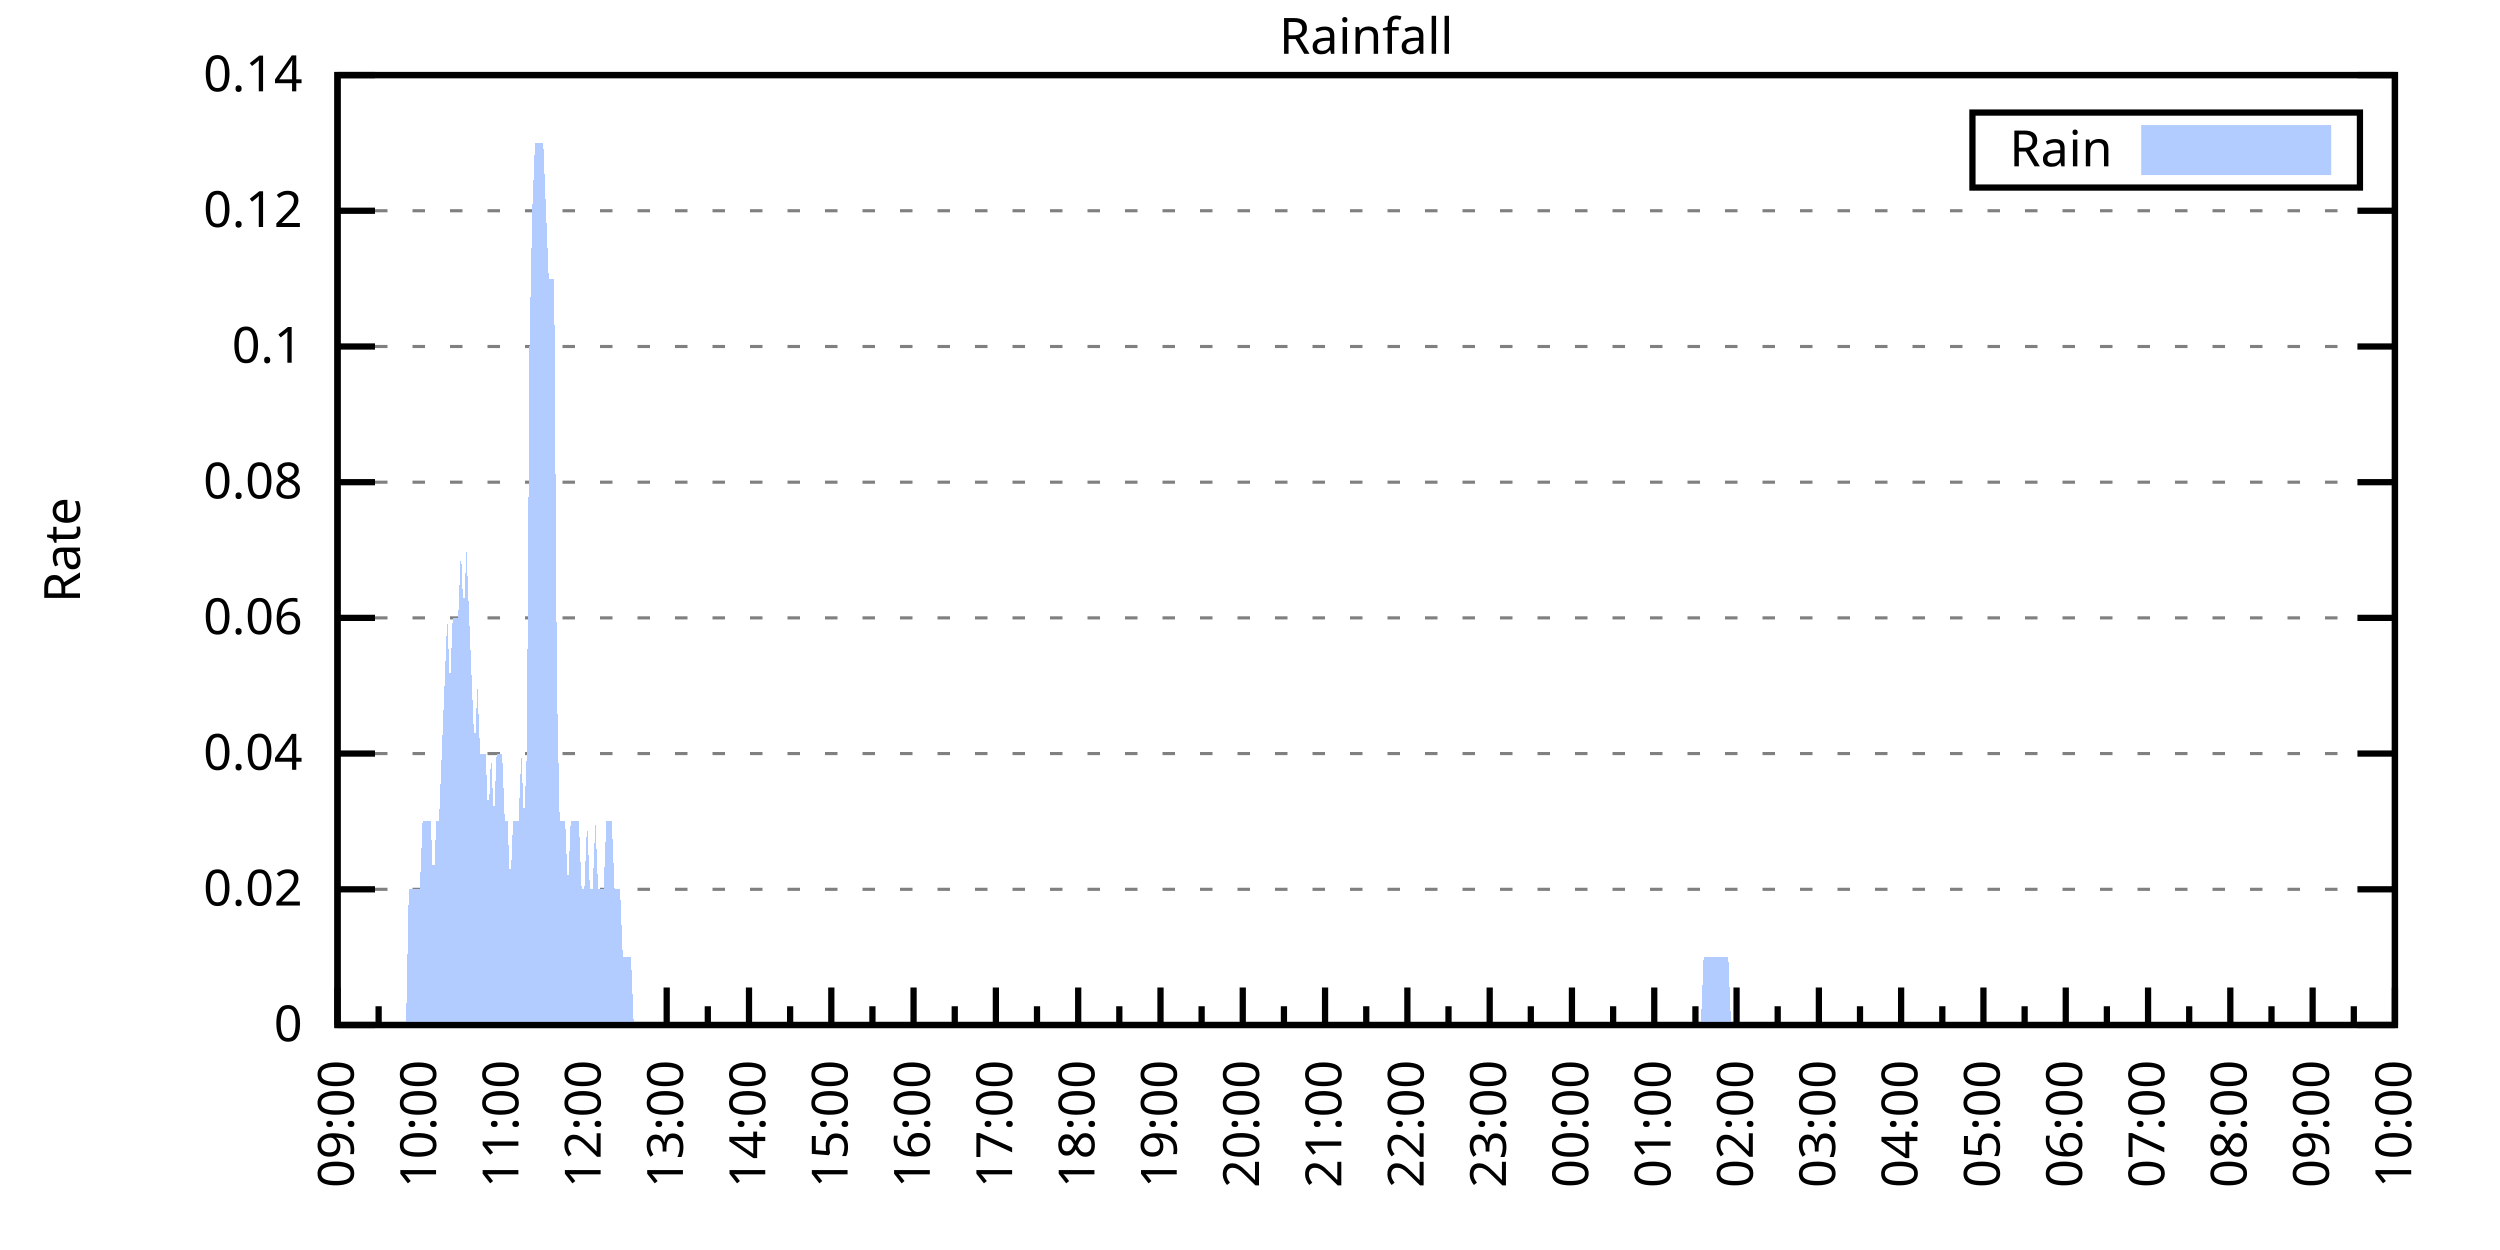
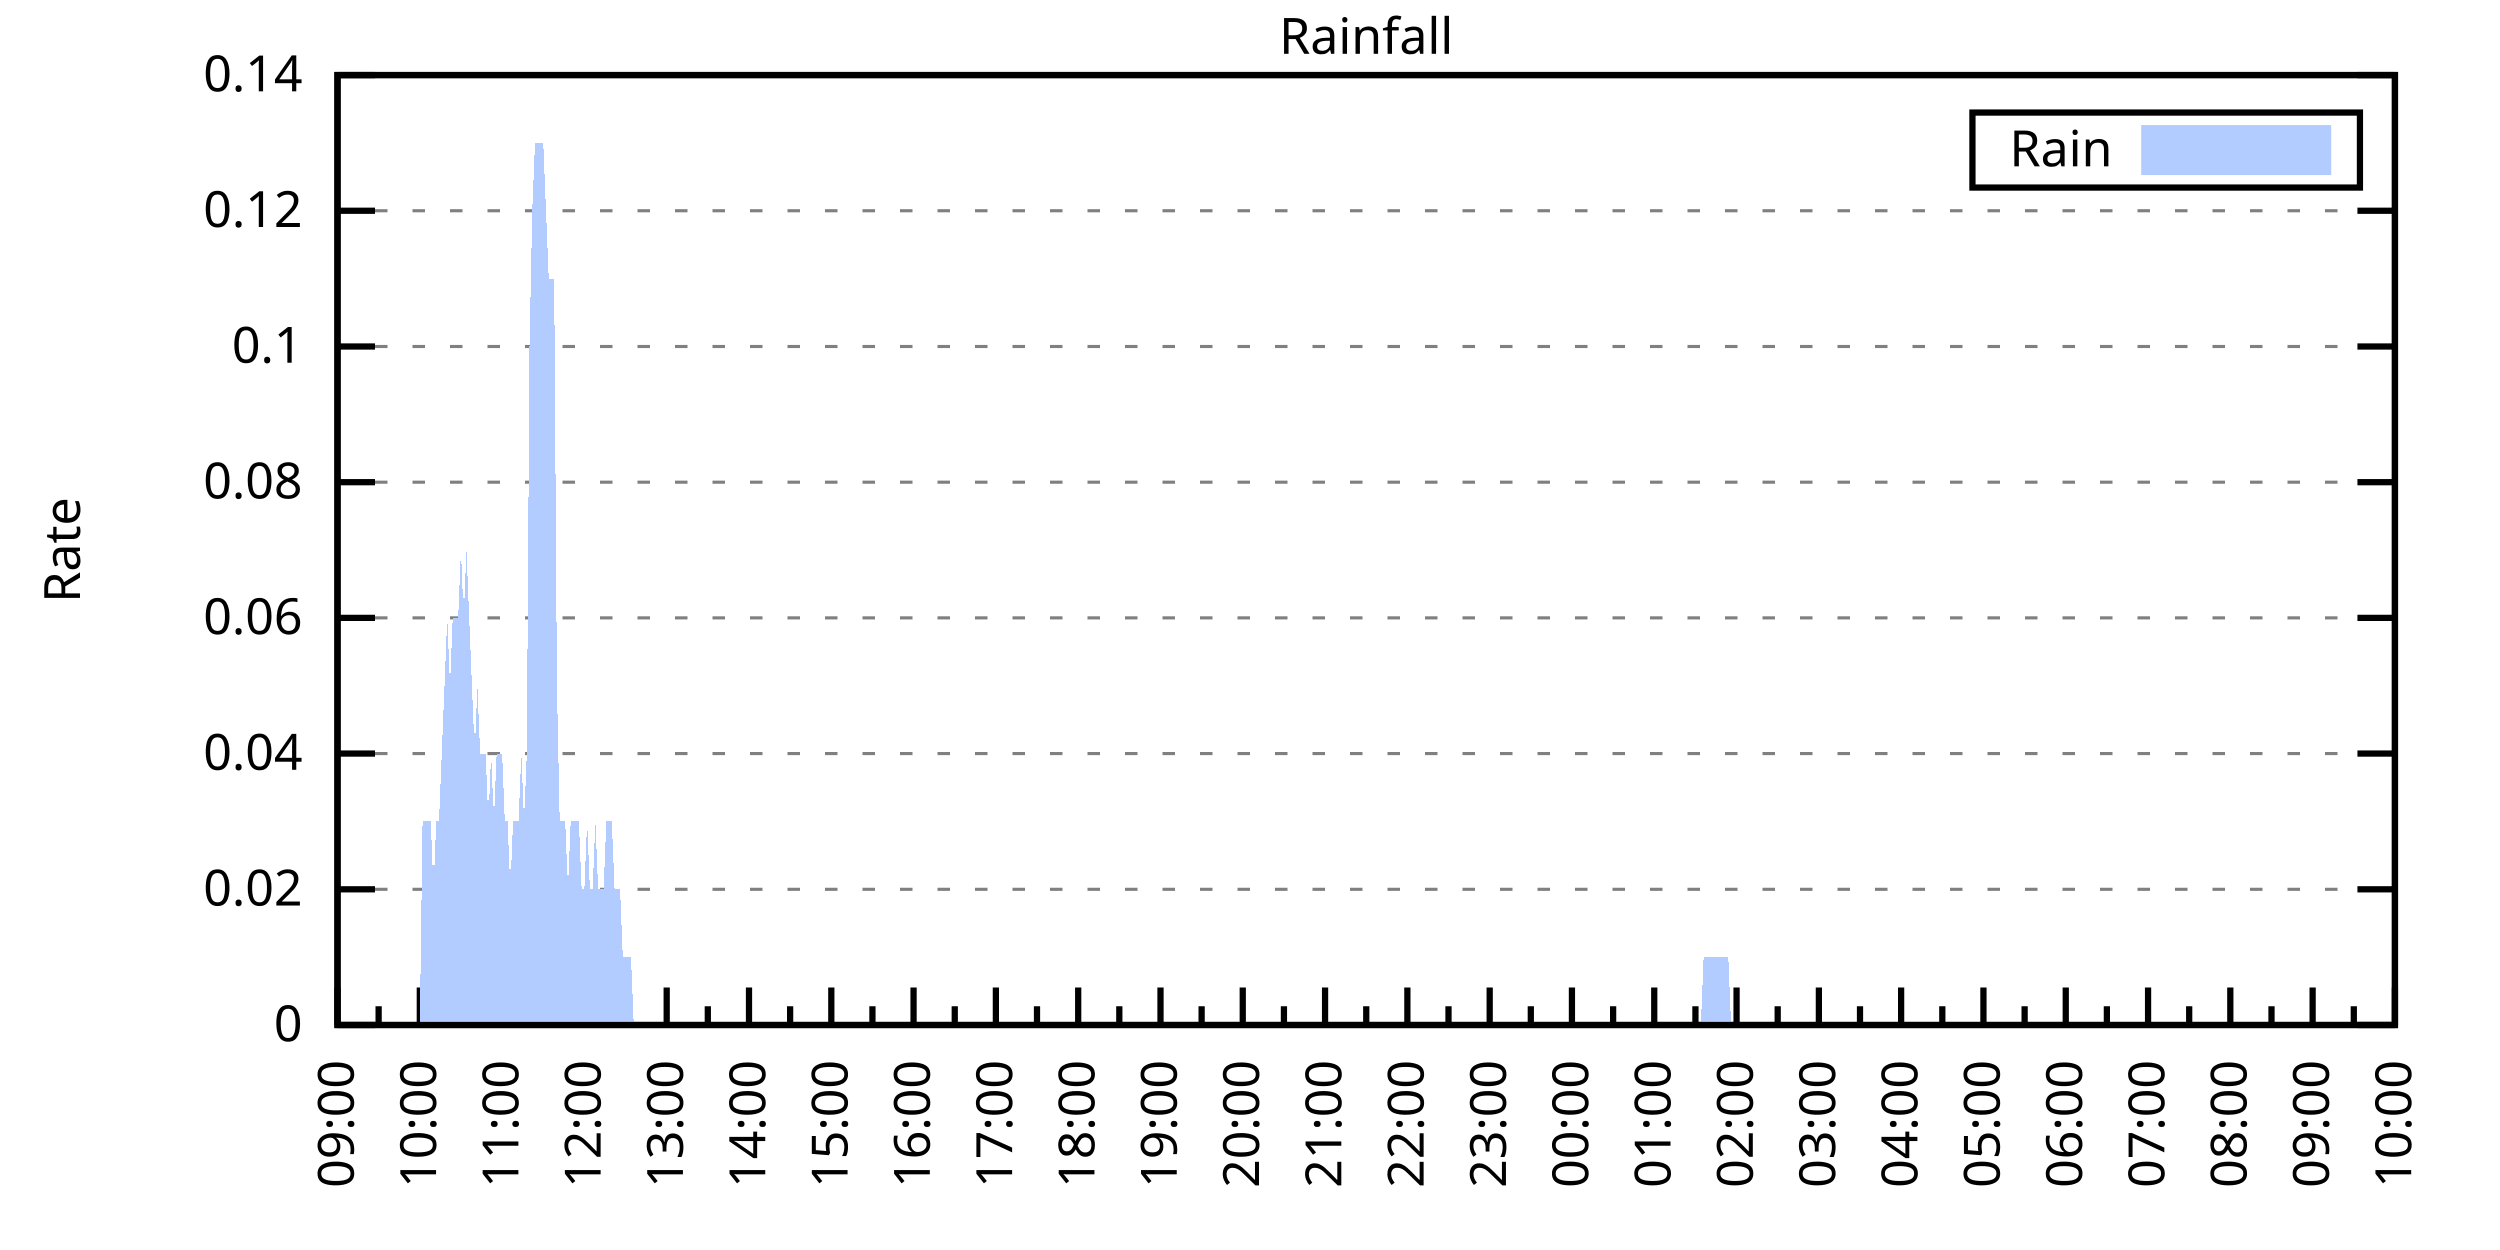
<svg xmlns="http://www.w3.org/2000/svg" xmlns:xlink="http://www.w3.org/1999/xlink" width="400" height="200" viewBox="0 0 400 200">
  <g id="gnuplot_canvas">
    <rect x="0" y="0" width="400" height="200" fill="none" />
    <defs>
      <circle id="gpDot" r="0.5" stroke-width="0.5" stroke="currentColor" />
      <path id="gpPt0" stroke-width="0.333" stroke="currentColor" d="M-1,0 h2 M0,-1 v2" />
      <path id="gpPt1" stroke-width="0.333" stroke="currentColor" d="M-1,-1 L1,1 M1,-1 L-1,1" />
      <path id="gpPt2" stroke-width="0.333" stroke="currentColor" d="M-1,0 L1,0 M0,-1 L0,1 M-1,-1 L1,1 M-1,1 L1,-1" />
      <rect id="gpPt3" stroke-width="0.333" stroke="currentColor" x="-1" y="-1" width="2" height="2" />
      <rect id="gpPt4" stroke-width="0.333" stroke="currentColor" fill="currentColor" x="-1" y="-1" width="2" height="2" />
      <circle id="gpPt5" stroke-width="0.333" stroke="currentColor" cx="0" cy="0" r="1" />
      <use xlink:href="#gpPt5" id="gpPt6" fill="currentColor" stroke="none" />
      <path id="gpPt7" stroke-width="0.333" stroke="currentColor" d="M0,-1.33 L-1.33,0.67 L1.33,0.67 z" />
      <use xlink:href="#gpPt7" id="gpPt8" fill="currentColor" stroke="none" />
      <use xlink:href="#gpPt7" id="gpPt9" stroke="currentColor" transform="rotate(180)" />
      <use xlink:href="#gpPt9" id="gpPt10" fill="currentColor" stroke="none" />
      <use xlink:href="#gpPt3" id="gpPt11" stroke="currentColor" transform="rotate(45)" />
      <use xlink:href="#gpPt11" id="gpPt12" fill="currentColor" stroke="none" />
      <path id="gpPt13" stroke-width="0.333" stroke="currentColor" d="M0,1.330 L1.265,0.411 L0.782,-1.067 L-0.782,-1.076 L-1.265,0.411 z" />
      <use xlink:href="#gpPt13" id="gpPt14" fill="currentColor" stroke="none" />
      <filter id="textbox" filterUnits="objectBoundingBox" x="0" y="0" height="1" width="1">
        <feFlood flood-color="white" flood-opacity="1" result="bgnd" />
        <feComposite in="SourceGraphic" in2="bgnd" operator="atop" />
      </filter>
      <filter id="greybox" filterUnits="objectBoundingBox" x="0" y="0" height="1" width="1">
        <feFlood flood-color="lightgrey" flood-opacity="1" result="grey" />
        <feComposite in="SourceGraphic" in2="grey" operator="atop" />
      </filter>
    </defs>
    <g fill="none" color="white" stroke="currentColor" stroke-width="1.00" stroke-linecap="butt" stroke-linejoin="miter">
</g>
    <g fill="none" color="black" stroke="currentColor" stroke-width="1.00" stroke-linecap="butt" stroke-linejoin="miter">
      <g stroke="none" shape-rendering="crispEdges">
        <polygon fill="rgb(255, 255, 255)" points="54.00,164.00 383.18,164.00 383.18,12.02 54.00,12.02 " />
      </g>
    </g>
    <g fill="none" color="black" stroke="currentColor" stroke-width="1.00" stroke-linecap="butt" stroke-linejoin="miter">
</g>
    <g fill="none" color="black" stroke="black" stroke-width="0.50" stroke-linecap="butt" stroke-linejoin="miter">
</g>
    <g fill="none" color="gray" stroke="currentColor" stroke-width="0.50" stroke-linecap="butt" stroke-linejoin="miter">
      <path stroke="gray" stroke-dasharray="2,4" class="gridline" d="M54.00,164.00 L383.19,164.00  " />
    </g>
    <g fill="none" color="gray" stroke="gray" stroke-width="1.00" stroke-linecap="butt" stroke-linejoin="miter">
</g>
    <g fill="none" color="black" stroke="currentColor" stroke-width="1.00" stroke-linecap="butt" stroke-linejoin="miter">
      <path stroke="black" d="M54.00,164.00 L60.00,164.00 M383.19,164.00 L377.19,164.00  " />
      <g transform="translate(48.40,166.60)" stroke="none" fill="black" font-family="Sans" font-size="8.00" text-anchor="end">
        <text>
          <tspan font-family="Sans"> 0</tspan>
        </text>
      </g>
    </g>
    <g fill="none" color="black" stroke="currentColor" stroke-width="1.00" stroke-linecap="butt" stroke-linejoin="miter">
</g>
    <g fill="none" color="black" stroke="black" stroke-width="0.50" stroke-linecap="butt" stroke-linejoin="miter">
</g>
    <g fill="none" color="gray" stroke="currentColor" stroke-width="0.50" stroke-linecap="butt" stroke-linejoin="miter">
      <path stroke="gray" stroke-dasharray="2,4" class="gridline" d="M54.00,142.29 L383.19,142.29  " />
    </g>
    <g fill="none" color="gray" stroke="gray" stroke-width="1.00" stroke-linecap="butt" stroke-linejoin="miter">
</g>
    <g fill="none" color="black" stroke="currentColor" stroke-width="1.00" stroke-linecap="butt" stroke-linejoin="miter">
      <path stroke="black" d="M54.00,142.29 L60.00,142.29 M383.19,142.29 L377.19,142.29  " />
      <g transform="translate(48.40,144.89)" stroke="none" fill="black" font-family="Sans" font-size="8.00" text-anchor="end">
        <text>
          <tspan font-family="Sans"> 0.02</tspan>
        </text>
      </g>
    </g>
    <g fill="none" color="black" stroke="currentColor" stroke-width="1.00" stroke-linecap="butt" stroke-linejoin="miter">
</g>
    <g fill="none" color="black" stroke="black" stroke-width="0.50" stroke-linecap="butt" stroke-linejoin="miter">
</g>
    <g fill="none" color="gray" stroke="currentColor" stroke-width="0.50" stroke-linecap="butt" stroke-linejoin="miter">
      <path stroke="gray" stroke-dasharray="2,4" class="gridline" d="M54.00,120.57 L383.19,120.57  " />
    </g>
    <g fill="none" color="gray" stroke="gray" stroke-width="1.00" stroke-linecap="butt" stroke-linejoin="miter">
</g>
    <g fill="none" color="black" stroke="currentColor" stroke-width="1.00" stroke-linecap="butt" stroke-linejoin="miter">
      <path stroke="black" d="M54.00,120.57 L60.00,120.57 M383.19,120.57 L377.19,120.57  " />
      <g transform="translate(48.40,123.17)" stroke="none" fill="black" font-family="Sans" font-size="8.00" text-anchor="end">
        <text>
          <tspan font-family="Sans"> 0.04</tspan>
        </text>
      </g>
    </g>
    <g fill="none" color="black" stroke="currentColor" stroke-width="1.00" stroke-linecap="butt" stroke-linejoin="miter">
</g>
    <g fill="none" color="black" stroke="black" stroke-width="0.50" stroke-linecap="butt" stroke-linejoin="miter">
</g>
    <g fill="none" color="gray" stroke="currentColor" stroke-width="0.50" stroke-linecap="butt" stroke-linejoin="miter">
      <path stroke="gray" stroke-dasharray="2,4" class="gridline" d="M54.00,98.86 L383.19,98.86  " />
    </g>
    <g fill="none" color="gray" stroke="gray" stroke-width="1.00" stroke-linecap="butt" stroke-linejoin="miter">
</g>
    <g fill="none" color="black" stroke="currentColor" stroke-width="1.00" stroke-linecap="butt" stroke-linejoin="miter">
      <path stroke="black" d="M54.00,98.86 L60.00,98.86 M383.19,98.86 L377.19,98.86  " />
      <g transform="translate(48.40,101.46)" stroke="none" fill="black" font-family="Sans" font-size="8.00" text-anchor="end">
        <text>
          <tspan font-family="Sans"> 0.06</tspan>
        </text>
      </g>
    </g>
    <g fill="none" color="black" stroke="currentColor" stroke-width="1.00" stroke-linecap="butt" stroke-linejoin="miter">
</g>
    <g fill="none" color="black" stroke="black" stroke-width="0.50" stroke-linecap="butt" stroke-linejoin="miter">
</g>
    <g fill="none" color="gray" stroke="currentColor" stroke-width="0.50" stroke-linecap="butt" stroke-linejoin="miter">
      <path stroke="gray" stroke-dasharray="2,4" class="gridline" d="M54.00,77.15 L383.19,77.15  " />
    </g>
    <g fill="none" color="gray" stroke="gray" stroke-width="1.00" stroke-linecap="butt" stroke-linejoin="miter">
</g>
    <g fill="none" color="black" stroke="currentColor" stroke-width="1.00" stroke-linecap="butt" stroke-linejoin="miter">
      <path stroke="black" d="M54.00,77.15 L60.00,77.15 M383.19,77.15 L377.19,77.15  " />
      <g transform="translate(48.40,79.75)" stroke="none" fill="black" font-family="Sans" font-size="8.00" text-anchor="end">
        <text>
          <tspan font-family="Sans"> 0.08</tspan>
        </text>
      </g>
    </g>
    <g fill="none" color="black" stroke="currentColor" stroke-width="1.00" stroke-linecap="butt" stroke-linejoin="miter">
</g>
    <g fill="none" color="black" stroke="black" stroke-width="0.50" stroke-linecap="butt" stroke-linejoin="miter">
</g>
    <g fill="none" color="gray" stroke="currentColor" stroke-width="0.50" stroke-linecap="butt" stroke-linejoin="miter">
      <path stroke="gray" stroke-dasharray="2,4" class="gridline" d="M54.00,55.44 L383.19,55.44  " />
    </g>
    <g fill="none" color="gray" stroke="gray" stroke-width="1.00" stroke-linecap="butt" stroke-linejoin="miter">
</g>
    <g fill="none" color="black" stroke="currentColor" stroke-width="1.00" stroke-linecap="butt" stroke-linejoin="miter">
      <path stroke="black" d="M54.00,55.44 L60.00,55.44 M383.19,55.44 L377.19,55.44  " />
      <g transform="translate(48.40,58.04)" stroke="none" fill="black" font-family="Sans" font-size="8.00" text-anchor="end">
        <text>
          <tspan font-family="Sans"> 0.1</tspan>
        </text>
      </g>
    </g>
    <g fill="none" color="black" stroke="currentColor" stroke-width="1.00" stroke-linecap="butt" stroke-linejoin="miter">
</g>
    <g fill="none" color="black" stroke="black" stroke-width="0.50" stroke-linecap="butt" stroke-linejoin="miter">
</g>
    <g fill="none" color="gray" stroke="currentColor" stroke-width="0.50" stroke-linecap="butt" stroke-linejoin="miter">
      <path stroke="gray" stroke-dasharray="2,4" class="gridline" d="M54.00,33.72 L383.19,33.72  " />
    </g>
    <g fill="none" color="gray" stroke="gray" stroke-width="1.00" stroke-linecap="butt" stroke-linejoin="miter">
</g>
    <g fill="none" color="black" stroke="currentColor" stroke-width="1.00" stroke-linecap="butt" stroke-linejoin="miter">
      <path stroke="black" d="M54.00,33.72 L60.00,33.72 M383.19,33.72 L377.19,33.72  " />
      <g transform="translate(48.40,36.32)" stroke="none" fill="black" font-family="Sans" font-size="8.00" text-anchor="end">
        <text>
          <tspan font-family="Sans"> 0.12</tspan>
        </text>
      </g>
    </g>
    <g fill="none" color="black" stroke="currentColor" stroke-width="1.00" stroke-linecap="butt" stroke-linejoin="miter">
</g>
    <g fill="none" color="black" stroke="black" stroke-width="0.50" stroke-linecap="butt" stroke-linejoin="miter">
</g>
    <g fill="none" color="gray" stroke="currentColor" stroke-width="0.50" stroke-linecap="butt" stroke-linejoin="miter">
      <path stroke="gray" stroke-dasharray="2,4" class="gridline" d="M54.00,12.01 L383.19,12.01  " />
    </g>
    <g fill="none" color="gray" stroke="gray" stroke-width="1.00" stroke-linecap="butt" stroke-linejoin="miter">
</g>
    <g fill="none" color="black" stroke="currentColor" stroke-width="1.00" stroke-linecap="butt" stroke-linejoin="miter">
      <path stroke="black" d="M54.00,12.01 L60.00,12.01 M383.19,12.01 L377.19,12.01  " />
      <g transform="translate(48.40,14.61)" stroke="none" fill="black" font-family="Sans" font-size="8.00" text-anchor="end">
        <text>
          <tspan font-family="Sans"> 0.14</tspan>
        </text>
      </g>
    </g>
    <g fill="none" color="black" stroke="currentColor" stroke-width="1.00" stroke-linecap="butt" stroke-linejoin="miter">
      <path stroke="black" d="M54.00,164.00 L54.00,158.00  " />
      <g transform="translate(56.60,169.60) rotate(270)" stroke="none" fill="black" font-family="Sans" font-size="8.00" text-anchor="end">
        <text>
          <tspan font-family="Sans">09:00</tspan>
        </text>
      </g>
    </g>
    <g fill="none" color="black" stroke="currentColor" stroke-width="1.00" stroke-linecap="butt" stroke-linejoin="miter">
      <path stroke="black" d="M60.58,164.00 L60.58,161.00 M67.17,164.00 L67.17,158.00  " />
      <g transform="translate(69.77,169.60) rotate(270)" stroke="none" fill="black" font-family="Sans" font-size="8.00" text-anchor="end">
        <text>
          <tspan font-family="Sans">10:00</tspan>
        </text>
      </g>
    </g>
    <g fill="none" color="black" stroke="currentColor" stroke-width="1.00" stroke-linecap="butt" stroke-linejoin="miter">
      <path stroke="black" d="M73.75,164.00 L73.75,161.00 M80.34,164.00 L80.34,158.00  " />
      <g transform="translate(82.94,169.60) rotate(270)" stroke="none" fill="black" font-family="Sans" font-size="8.00" text-anchor="end">
        <text>
          <tspan font-family="Sans">11:00</tspan>
        </text>
      </g>
    </g>
    <g fill="none" color="black" stroke="currentColor" stroke-width="1.00" stroke-linecap="butt" stroke-linejoin="miter">
      <path stroke="black" d="M86.92,164.00 L86.92,161.00 M93.50,164.00 L93.50,158.00  " />
      <g transform="translate(96.10,169.60) rotate(270)" stroke="none" fill="black" font-family="Sans" font-size="8.00" text-anchor="end">
        <text>
          <tspan font-family="Sans">12:00</tspan>
        </text>
      </g>
    </g>
    <g fill="none" color="black" stroke="currentColor" stroke-width="1.00" stroke-linecap="butt" stroke-linejoin="miter">
      <path stroke="black" d="M100.09,164.00 L100.09,161.00 M106.67,164.00 L106.67,158.00  " />
      <g transform="translate(109.27,169.60) rotate(270)" stroke="none" fill="black" font-family="Sans" font-size="8.00" text-anchor="end">
        <text>
          <tspan font-family="Sans">13:00</tspan>
        </text>
      </g>
    </g>
    <g fill="none" color="black" stroke="currentColor" stroke-width="1.00" stroke-linecap="butt" stroke-linejoin="miter">
      <path stroke="black" d="M113.25,164.00 L113.25,161.00 M119.84,164.00 L119.84,158.00  " />
      <g transform="translate(122.44,169.60) rotate(270)" stroke="none" fill="black" font-family="Sans" font-size="8.00" text-anchor="end">
        <text>
          <tspan font-family="Sans">14:00</tspan>
        </text>
      </g>
    </g>
    <g fill="none" color="black" stroke="currentColor" stroke-width="1.00" stroke-linecap="butt" stroke-linejoin="miter">
      <path stroke="black" d="M126.42,164.00 L126.42,161.00 M133.01,164.00 L133.01,158.00  " />
      <g transform="translate(135.61,169.60) rotate(270)" stroke="none" fill="black" font-family="Sans" font-size="8.00" text-anchor="end">
        <text>
          <tspan font-family="Sans">15:00</tspan>
        </text>
      </g>
    </g>
    <g fill="none" color="black" stroke="currentColor" stroke-width="1.00" stroke-linecap="butt" stroke-linejoin="miter">
      <path stroke="black" d="M139.59,164.00 L139.59,161.00 M146.17,164.00 L146.17,158.00  " />
      <g transform="translate(148.77,169.60) rotate(270)" stroke="none" fill="black" font-family="Sans" font-size="8.00" text-anchor="end">
        <text>
          <tspan font-family="Sans">16:00</tspan>
        </text>
      </g>
    </g>
    <g fill="none" color="black" stroke="currentColor" stroke-width="1.00" stroke-linecap="butt" stroke-linejoin="miter">
      <path stroke="black" d="M152.76,164.00 L152.76,161.00 M159.34,164.00 L159.34,158.00  " />
      <g transform="translate(161.94,169.60) rotate(270)" stroke="none" fill="black" font-family="Sans" font-size="8.00" text-anchor="end">
        <text>
          <tspan font-family="Sans">17:00</tspan>
        </text>
      </g>
    </g>
    <g fill="none" color="black" stroke="currentColor" stroke-width="1.00" stroke-linecap="butt" stroke-linejoin="miter">
      <path stroke="black" d="M165.92,164.00 L165.92,161.00 M172.51,164.00 L172.51,158.00  " />
      <g transform="translate(175.11,169.60) rotate(270)" stroke="none" fill="black" font-family="Sans" font-size="8.00" text-anchor="end">
        <text>
          <tspan font-family="Sans">18:00</tspan>
        </text>
      </g>
    </g>
    <g fill="none" color="black" stroke="currentColor" stroke-width="1.00" stroke-linecap="butt" stroke-linejoin="miter">
      <path stroke="black" d="M179.09,164.00 L179.09,161.00 M185.68,164.00 L185.68,158.00  " />
      <g transform="translate(188.28,169.60) rotate(270)" stroke="none" fill="black" font-family="Sans" font-size="8.00" text-anchor="end">
        <text>
          <tspan font-family="Sans">19:00</tspan>
        </text>
      </g>
    </g>
    <g fill="none" color="black" stroke="currentColor" stroke-width="1.00" stroke-linecap="butt" stroke-linejoin="miter">
      <path stroke="black" d="M192.26,164.00 L192.26,161.00 M198.84,164.00 L198.84,158.00  " />
      <g transform="translate(201.44,169.60) rotate(270)" stroke="none" fill="black" font-family="Sans" font-size="8.00" text-anchor="end">
        <text>
          <tspan font-family="Sans">20:00</tspan>
        </text>
      </g>
    </g>
    <g fill="none" color="black" stroke="currentColor" stroke-width="1.00" stroke-linecap="butt" stroke-linejoin="miter">
      <path stroke="black" d="M205.43,164.00 L205.43,161.00 M212.01,164.00 L212.01,158.00  " />
      <g transform="translate(214.61,169.60) rotate(270)" stroke="none" fill="black" font-family="Sans" font-size="8.00" text-anchor="end">
        <text>
          <tspan font-family="Sans">21:00</tspan>
        </text>
      </g>
    </g>
    <g fill="none" color="black" stroke="currentColor" stroke-width="1.00" stroke-linecap="butt" stroke-linejoin="miter">
      <path stroke="black" d="M218.60,164.00 L218.60,161.00 M225.18,164.00 L225.18,158.00  " />
      <g transform="translate(227.78,169.60) rotate(270)" stroke="none" fill="black" font-family="Sans" font-size="8.00" text-anchor="end">
        <text>
          <tspan font-family="Sans">22:00</tspan>
        </text>
      </g>
    </g>
    <g fill="none" color="black" stroke="currentColor" stroke-width="1.00" stroke-linecap="butt" stroke-linejoin="miter">
      <path stroke="black" d="M231.76,164.00 L231.76,161.00 M238.35,164.00 L238.35,158.00  " />
      <g transform="translate(240.95,169.60) rotate(270)" stroke="none" fill="black" font-family="Sans" font-size="8.00" text-anchor="end">
        <text>
          <tspan font-family="Sans">23:00</tspan>
        </text>
      </g>
    </g>
    <g fill="none" color="black" stroke="currentColor" stroke-width="1.00" stroke-linecap="butt" stroke-linejoin="miter">
      <path stroke="black" d="M244.93,164.00 L244.93,161.00 M251.51,164.00 L251.51,158.00  " />
      <g transform="translate(254.11,169.60) rotate(270)" stroke="none" fill="black" font-family="Sans" font-size="8.00" text-anchor="end">
        <text>
          <tspan font-family="Sans">00:00</tspan>
        </text>
      </g>
    </g>
    <g fill="none" color="black" stroke="currentColor" stroke-width="1.00" stroke-linecap="butt" stroke-linejoin="miter">
      <path stroke="black" d="M258.10,164.00 L258.10,161.00 M264.68,164.00 L264.68,158.00  " />
      <g transform="translate(267.28,169.60) rotate(270)" stroke="none" fill="black" font-family="Sans" font-size="8.00" text-anchor="end">
        <text>
          <tspan font-family="Sans">01:00</tspan>
        </text>
      </g>
    </g>
    <g fill="none" color="black" stroke="currentColor" stroke-width="1.00" stroke-linecap="butt" stroke-linejoin="miter">
      <path stroke="black" d="M271.27,164.00 L271.27,161.00 M277.85,164.00 L277.85,158.00  " />
      <g transform="translate(280.45,169.60) rotate(270)" stroke="none" fill="black" font-family="Sans" font-size="8.00" text-anchor="end">
        <text>
          <tspan font-family="Sans">02:00</tspan>
        </text>
      </g>
    </g>
    <g fill="none" color="black" stroke="currentColor" stroke-width="1.00" stroke-linecap="butt" stroke-linejoin="miter">
      <path stroke="black" d="M284.43,164.00 L284.43,161.00 M291.02,164.00 L291.02,158.00  " />
      <g transform="translate(293.62,169.60) rotate(270)" stroke="none" fill="black" font-family="Sans" font-size="8.00" text-anchor="end">
        <text>
          <tspan font-family="Sans">03:00</tspan>
        </text>
      </g>
    </g>
    <g fill="none" color="black" stroke="currentColor" stroke-width="1.00" stroke-linecap="butt" stroke-linejoin="miter">
      <path stroke="black" d="M297.60,164.00 L297.60,161.00 M304.18,164.00 L304.18,158.00  " />
      <g transform="translate(306.78,169.60) rotate(270)" stroke="none" fill="black" font-family="Sans" font-size="8.00" text-anchor="end">
        <text>
          <tspan font-family="Sans">04:00</tspan>
        </text>
      </g>
    </g>
    <g fill="none" color="black" stroke="currentColor" stroke-width="1.00" stroke-linecap="butt" stroke-linejoin="miter">
      <path stroke="black" d="M310.77,164.00 L310.77,161.00 M317.35,164.00 L317.35,158.00  " />
      <g transform="translate(319.95,169.60) rotate(270)" stroke="none" fill="black" font-family="Sans" font-size="8.00" text-anchor="end">
        <text>
          <tspan font-family="Sans">05:00</tspan>
        </text>
      </g>
    </g>
    <g fill="none" color="black" stroke="currentColor" stroke-width="1.00" stroke-linecap="butt" stroke-linejoin="miter">
      <path stroke="black" d="M323.94,164.00 L323.94,161.00 M330.52,164.00 L330.52,158.00  " />
      <g transform="translate(333.12,169.60) rotate(270)" stroke="none" fill="black" font-family="Sans" font-size="8.00" text-anchor="end">
        <text>
          <tspan font-family="Sans">06:00</tspan>
        </text>
      </g>
    </g>
    <g fill="none" color="black" stroke="currentColor" stroke-width="1.00" stroke-linecap="butt" stroke-linejoin="miter">
      <path stroke="black" d="M337.10,164.00 L337.10,161.00 M343.69,164.00 L343.69,158.00  " />
      <g transform="translate(346.29,169.60) rotate(270)" stroke="none" fill="black" font-family="Sans" font-size="8.00" text-anchor="end">
        <text>
          <tspan font-family="Sans">07:00</tspan>
        </text>
      </g>
    </g>
    <g fill="none" color="black" stroke="currentColor" stroke-width="1.00" stroke-linecap="butt" stroke-linejoin="miter">
      <path stroke="black" d="M350.27,164.00 L350.27,161.00 M356.85,164.00 L356.85,158.00  " />
      <g transform="translate(359.45,169.60) rotate(270)" stroke="none" fill="black" font-family="Sans" font-size="8.00" text-anchor="end">
        <text>
          <tspan font-family="Sans">08:00</tspan>
        </text>
      </g>
    </g>
    <g fill="none" color="black" stroke="currentColor" stroke-width="1.00" stroke-linecap="butt" stroke-linejoin="miter">
      <path stroke="black" d="M363.44,164.00 L363.44,161.00 M370.02,164.00 L370.02,158.00  " />
      <g transform="translate(372.62,169.60) rotate(270)" stroke="none" fill="black" font-family="Sans" font-size="8.00" text-anchor="end">
        <text>
          <tspan font-family="Sans">09:00</tspan>
        </text>
      </g>
    </g>
    <g fill="none" color="black" stroke="currentColor" stroke-width="1.00" stroke-linecap="butt" stroke-linejoin="miter">
      <path stroke="black" d="M376.61,164.00 L376.61,161.00 M383.19,164.00 L383.19,158.00  " />
      <g transform="translate(385.79,169.60) rotate(270)" stroke="none" fill="black" font-family="Sans" font-size="8.00" text-anchor="end">
        <text>
          <tspan font-family="Sans">10:00</tspan>
        </text>
      </g>
    </g>
    <g fill="none" color="black" stroke="currentColor" stroke-width="1.00" stroke-linecap="butt" stroke-linejoin="miter">
</g>
    <g fill="none" color="black" stroke="currentColor" stroke-width="1.00" stroke-linecap="butt" stroke-linejoin="miter">
      <path stroke="black" d="M54.00,12.01 L54.00,164.00 L383.19,164.00 L383.19,12.01 L54.00,12.01 Z  " />
    </g>
    <g fill="none" color="black" stroke="currentColor" stroke-width="1.00" stroke-linecap="butt" stroke-linejoin="miter">
      <g transform="translate(12.80,88.01) rotate(270)" stroke="none" fill="black" font-family="Sans" font-size="8.00" text-anchor="middle">
        <text>
          <tspan font-family="Sans">Rate</tspan>
        </text>
      </g>
    </g>
    <g fill="none" color="black" stroke="currentColor" stroke-width="1.00" stroke-linecap="butt" stroke-linejoin="miter">
</g>
    <g fill="none" color="black" stroke="currentColor" stroke-width="1.00" stroke-linecap="butt" stroke-linejoin="miter">
      <path stroke="black" d="M315.59,30.01 L315.59,18.01 L377.59,18.01 L377.59,30.01 L315.59,30.01 Z  " />
    </g>
    <g id="Rainfall_plot_1">
      <g fill="none" color="white" stroke="black" stroke-width="2.00" stroke-linecap="butt" stroke-linejoin="miter">
</g>
      <g fill="none" color="black" stroke="currentColor" stroke-width="2.00" stroke-linecap="butt" stroke-linejoin="miter">
        <g transform="translate(337.99,26.61)" stroke="none" fill="black" font-family="Sans" font-size="8.00" text-anchor="end">
          <text>
            <tspan font-family="Sans">Rain</tspan>
          </text>
        </g>
      </g>
      <g fill="none" color="black" stroke="currentColor" stroke-width="2.00" stroke-linecap="butt" stroke-linejoin="miter">
        <g stroke="none" shape-rendering="crispEdges">
          <polygon fill="rgb(178, 204, 255)" points="343.59,27.01 371.99,27.01 371.99,21.01 343.59,21.01 " />
        </g>
        <path stroke="rgb(178, 204, 255)" d="M343.59,27.01 L371.99,27.01 L371.99,21.01 L343.59,21.01 L343.59,27.01 Z  " />
      </g>
      <g fill="none" color="black" stroke="currentColor" stroke-width="2.00" stroke-linecap="butt" stroke-linejoin="miter">
        <g stroke="none" shape-rendering="crispEdges">
-           <polygon fill="rgb(178, 204, 255)" points="61.02,164.00 61.46,164.00 61.90,164.00 62.34,164.00 62.78,164.00 63.22,164.00 63.66,164.00 64.10,164.00 64.53,164.00 64.97,164.00 65.41,142.29 65.85,142.29 66.29,142.29 66.73,142.29 67.17,142.29 67.61,131.43 68.05,131.43 68.48,131.43 68.92,131.43 69.36,142.29 69.80,131.43 70.24,131.43 70.68,120.57 71.12,109.72 71.56,98.86 72.00,109.72 72.43,98.86 72.87,98.86 73.31,98.86 73.75,88.00 74.19,98.86 74.63,88.00 75.07,98.86 75.51,109.72 75.95,120.57 76.38,109.72 76.82,120.57 77.26,120.57 77.70,120.57 78.14,131.43 78.58,120.57 79.02,131.43 79.46,120.57 79.90,120.57 80.34,120.57 80.77,131.43 81.21,131.43 81.65,142.29 82.09,131.43 82.53,131.43 82.97,131.43 83.41,120.57 83.85,131.43 84.29,120.57 84.72,55.44 85.16,33.72 85.60,22.87 86.04,22.87 86.48,22.87 86.92,22.87 87.36,33.72 87.80,44.58 88.24,44.58 88.67,44.58 89.11,109.72 89.55,131.43 89.99,131.43 90.43,131.43 90.87,142.29 91.31,131.43 91.75,131.43 92.19,131.43 92.62,131.43 93.06,142.29 93.50,142.29 93.94,131.43 94.38,142.29 94.82,142.29 95.26,131.43 95.70,142.29 96.14,142.29 96.58,142.29 97.01,131.43 97.45,131.43 97.89,131.43 98.33,142.29 98.77,142.29 99.21,142.29 99.65,153.14 100.09,153.14 100.53,153.14 100.96,153.14 101.40,164.00 101.84,164.00 102.28,164.00 102.72,164.00 103.16,164.00 103.60,164.00 104.04,164.00 104.48,164.00 104.91,164.00 105.35,164.00 105.79,164.00 106.23,164.00 106.67,164.00 107.11,164.00 107.55,164.00 107.99,164.00 108.43,164.00 108.87,164.00 109.30,164.00 109.74,164.00 110.18,164.00 110.62,164.00 111.06,164.00 111.50,164.00 111.94,164.00 112.38,164.00 112.82,164.00 113.25,164.00 113.69,164.00 114.13,164.00 114.57,164.00 115.01,164.00 115.45,164.00 115.89,164.00 116.33,164.00 116.77,164.00 117.20,164.00 117.64,164.00 118.08,164.00 118.52,164.00 118.96,164.00 119.40,164.00 119.84,164.00 120.28,164.00 120.72,164.00 121.15,164.00 121.59,164.00 122.03,164.00 122.47,164.00 122.91,164.00 123.35,164.00 123.79,164.00 124.23,164.00 124.67,164.00 125.11,164.00 125.54,164.00 125.98,164.00 126.42,164.00 126.86,164.00 127.30,164.00 127.74,164.00 128.18,164.00 128.62,164.00 129.06,164.00 129.49,164.00 129.93,164.00 130.37,164.00 130.81,164.00 131.25,164.00 131.69,164.00 132.13,164.00 132.57,164.00 133.01,164.00 133.44,164.00 133.88,164.00 134.32,164.00 134.76,164.00 135.20,164.00 135.64,164.00 136.08,164.00 136.52,164.00 136.96,164.00 137.39,164.00 137.83,164.00 138.27,164.00 138.71,164.00 139.15,164.00 139.59,164.00 140.03,164.00 140.47,164.00 140.91,164.00 141.35,164.00 141.78,164.00 142.22,164.00 142.66,164.00 143.10,164.00 143.54,164.00 143.98,164.00 144.42,164.00 144.86,164.00 145.30,164.00 145.73,164.00 146.17,164.00 146.61,164.00 147.05,164.00 147.49,164.00 147.93,164.00 148.37,164.00 148.81,164.00 149.25,164.00 149.68,164.00 150.12,164.00 150.56,164.00 151.00,164.00 151.44,164.00 151.88,164.00 152.32,164.00 152.76,164.00 153.20,164.00 153.63,164.00 154.07,164.00 154.51,164.00 154.95,164.00 155.39,164.00 155.83,164.00 156.27,164.00 156.71,164.00 157.15,164.00 157.59,164.00 158.02,164.00 158.46,164.00 158.90,164.00 159.34,164.00 159.78,164.00 160.22,164.00 160.66,164.00 161.10,164.00 161.54,164.00 161.97,164.00 162.41,164.00 162.85,164.00 163.29,164.00 163.73,164.00 164.17,164.00 164.61,164.00 165.05,164.00 165.49,164.00 165.92,164.00 166.36,164.00 166.80,164.00 167.24,164.00 167.68,164.00 168.12,164.00 168.56,164.00 169.00,164.00 169.44,164.00 169.87,164.00 170.31,164.00 170.75,164.00 171.19,164.00 171.63,164.00 172.07,164.00 172.51,164.00 172.95,164.00 173.39,164.00 173.83,164.00 174.26,164.00 174.70,164.00 175.14,164.00 175.58,164.00 176.02,164.00 176.46,164.00 176.90,164.00 177.34,164.00 177.78,164.00 178.21,164.00 178.65,164.00 179.09,164.00 179.53,164.00 179.97,164.00 180.41,164.00 180.85,164.00 181.29,164.00 181.73,164.00 182.16,164.00 182.60,164.00 183.04,164.00 183.48,164.00 183.92,164.00 184.36,164.00 184.80,164.00 185.24,164.00 185.68,164.00 186.11,164.00 186.55,164.00 186.99,164.00 187.43,164.00 187.87,164.00 188.31,164.00 188.75,164.00 189.19,164.00 189.63,164.00 190.07,164.00 190.50,164.00 190.94,164.00 191.38,164.00 191.82,164.00 192.26,164.00 192.70,164.00 193.14,164.00 193.58,164.00 194.02,164.00 194.45,164.00 194.89,164.00 195.33,164.00 195.77,164.00 196.21,164.00 196.65,164.00 197.09,164.00 197.53,164.00 197.97,164.00 198.40,164.00 198.84,164.00 199.28,164.00 199.72,164.00 200.16,164.00 200.60,164.00 201.04,164.00 201.48,164.00 201.92,164.00 202.35,164.00 202.79,164.00 203.23,164.00 203.67,164.00 204.11,164.00 204.55,164.00 204.99,164.00 205.43,164.00 205.87,164.00 206.31,164.00 206.74,164.00 207.18,164.00 207.62,164.00 208.06,164.00 208.50,164.00 208.94,164.00 209.38,164.00 209.82,164.00 210.26,164.00 210.69,164.00 211.13,164.00 211.57,164.00 212.01,164.00 212.45,164.00 212.89,164.00 213.33,164.00 213.77,164.00 214.21,164.00 214.64,164.00 215.08,164.00 215.52,164.00 215.96,164.00 216.40,164.00 216.84,164.00 217.28,164.00 217.72,164.00 218.16,164.00 218.60,164.00 219.03,164.00 219.47,164.00 219.91,164.00 220.35,164.00 220.79,164.00 221.23,164.00 221.67,164.00 222.11,164.00 222.55,164.00 222.98,164.00 223.42,164.00 223.86,164.00 224.30,164.00 224.74,164.00 225.18,164.00 225.62,164.00 226.06,164.00 226.50,164.00 226.93,164.00 227.37,164.00 227.81,164.00 228.25,164.00 228.69,164.00 229.13,164.00 229.57,164.00 230.01,164.00 230.45,164.00 230.88,164.00 231.32,164.00 231.76,164.00 232.20,164.00 232.64,164.00 233.08,164.00 233.52,164.00 233.96,164.00 234.40,164.00 234.84,164.00 235.27,164.00 235.71,164.00 236.15,164.00 236.59,164.00 237.03,164.00 237.47,164.00 237.91,164.00 238.35,164.00 238.79,164.00 239.22,164.00 239.66,164.00 240.10,164.00 240.54,164.00 240.98,164.00 241.42,164.00 241.86,164.00 242.30,164.00 242.74,164.00 243.17,164.00 243.61,164.00 244.05,164.00 244.49,164.00 244.93,164.00 245.37,164.00 245.81,164.00 246.25,164.00 246.69,164.00 247.12,164.00 247.56,164.00 248.00,164.00 248.44,164.00 248.88,164.00 249.32,164.00 249.76,164.00 250.20,164.00 250.64,164.00 251.08,164.00 251.51,164.00 251.95,164.00 252.39,164.00 252.83,164.00 253.27,164.00 253.71,164.00 254.15,164.00 254.59,164.00 255.03,164.00 255.46,164.00 255.90,164.00 256.34,164.00 256.78,164.00 257.22,164.00 257.66,164.00 258.10,164.00 258.54,164.00 258.98,164.00 259.41,164.00 259.85,164.00 260.29,164.00 260.73,164.00 261.17,164.00 261.61,164.00 262.05,164.00 262.49,164.00 262.93,164.00 263.36,164.00 263.80,164.00 264.24,164.00 264.68,164.00 265.12,164.00 265.56,164.00 266.00,164.00 266.44,164.00 266.88,164.00 267.32,164.00 267.75,164.00 268.19,164.00 268.63,164.00 269.07,164.00 269.51,164.00 269.95,164.00 270.39,164.00 270.83,164.00 271.27,164.00 271.70,164.00 272.14,164.00 272.58,153.14 273.02,153.14 273.46,153.14 273.90,153.14 274.34,153.14 274.78,153.14 275.22,153.14 275.65,153.14 276.09,153.14 276.53,153.14 276.97,164.00 277.41,164.00 277.85,164.00 278.29,164.00 278.73,164.00 279.17,164.00 279.60,164.00 280.04,164.00 280.48,164.00 280.92,164.00 281.36,164.00 281.80,164.00 282.24,164.00 282.68,164.00 283.12,164.00 283.56,164.00 283.99,164.00 284.43,164.00 284.87,164.00 285.31,164.00 285.75,164.00 286.19,164.00 286.63,164.00 287.07,164.00 287.51,164.00 287.94,164.00 288.38,164.00 288.82,164.00 289.26,164.00 289.70,164.00 290.14,164.00 290.58,164.00 291.02,164.00 291.46,164.00 291.89,164.00 292.33,164.00 292.77,164.00 293.21,164.00 293.65,164.00 294.09,164.00 294.53,164.00 294.97,164.00 295.41,164.00 295.84,164.00 296.28,164.00 296.72,164.00 297.16,164.00 297.60,164.00 298.04,164.00 298.48,164.00 298.92,164.00 299.36,164.00 299.80,164.00 300.23,164.00 300.67,164.00 301.11,164.00 301.55,164.00 301.99,164.00 302.43,164.00 302.87,164.00 303.31,164.00 303.75,164.00 304.18,164.00 304.62,164.00 305.06,164.00 305.50,164.00 305.94,164.00 306.38,164.00 306.82,164.00 307.26,164.00 307.70,164.00 308.13,164.00 308.57,164.00 309.01,164.00 309.45,164.00 309.89,164.00 310.33,164.00 310.77,164.00 311.21,164.00 311.65,164.00 312.08,164.00 312.52,164.00 312.96,164.00 313.40,164.00 313.84,164.00 314.28,164.00 314.72,164.00 315.16,164.00 315.60,164.00 316.04,164.00 316.47,164.00 316.91,164.00 317.35,164.00 317.79,164.00 318.23,164.00 318.67,164.00 319.11,164.00 319.55,164.00 319.99,164.00 320.42,164.00 320.86,164.00 321.30,164.00 321.74,164.00 322.18,164.00 322.62,164.00 323.06,164.00 323.50,164.00 323.94,164.00 324.37,164.00 324.81,164.00 325.25,164.00 325.69,164.00 326.13,164.00 326.57,164.00 327.01,164.00 327.45,164.00 327.89,164.00 328.33,164.00 328.76,164.00 329.20,164.00 329.64,164.00 330.08,164.00 330.52,164.00 330.96,164.00 331.40,164.00 331.84,164.00 332.28,164.00 332.71,164.00 333.15,164.00 333.59,164.00 334.03,164.00 334.47,164.00 334.91,164.00 335.35,164.00 335.79,164.00 336.23,164.00 336.66,164.00 337.10,164.00 337.54,164.00 337.98,164.00 338.42,164.00 338.86,164.00 339.30,164.00 339.74,164.00 340.18,164.00 340.61,164.00 341.05,164.00 341.49,164.00 341.93,164.00 342.37,164.00 342.81,164.00 343.25,164.00 343.69,164.00 344.13,164.00 344.57,164.00 345.00,164.00 345.44,164.00 345.88,164.00 346.32,164.00 346.76,164.00 347.20,164.00 347.64,164.00 348.08,164.00 348.52,164.00 348.95,164.00 349.39,164.00 349.83,164.00 350.27,164.00 350.71,164.00 351.15,164.00 351.59,164.00 352.03,164.00 352.47,164.00 352.90,164.00 353.34,164.00 353.78,164.00 354.22,164.00 354.66,164.00 355.10,164.00 355.54,164.00 355.98,164.00 356.42,164.00 356.85,164.00 357.29,164.00 357.73,164.00 358.17,164.00 358.61,164.00 359.05,164.00 359.49,164.00 359.93,164.00 360.37,164.00 360.81,164.00 361.24,164.00 361.68,164.00 362.12,164.00 362.56,164.00 363.00,164.00 363.44,164.00 363.88,164.00 364.32,164.00 364.76,164.00 365.19,164.00 365.63,164.00 366.07,164.00 366.51,164.00 366.95,164.00 367.39,164.00 367.83,164.00 368.27,164.00 368.71,164.00 369.14,164.00 369.58,164.00 370.02,164.00 370.46,164.00 370.90,164.00 371.34,164.00 371.78,164.00 372.22,164.00 372.66,164.00 373.09,164.00 373.53,164.00 373.97,164.00 374.41,164.00 374.85,164.00 375.29,164.00 375.73,164.00 376.17,164.00 376.61,164.00 376.61,164.00 61.02,164.00 " />
+           <polygon fill="rgb(178, 204, 255)" points="63.22,164.00 63.66,164.00 64.10,164.00 64.53,164.00 64.97,164.00 65.41,164.00 65.85,164.00 66.29,164.00 66.73,164.00 67.17,164.00 67.61,131.43 68.05,131.43 68.48,131.43 68.92,131.43 69.36,142.29 69.80,131.43 70.24,131.43 70.68,120.57 71.12,109.72 71.56,98.86 72.00,109.72 72.43,98.86 72.87,98.86 73.31,98.86 73.75,88.00 74.19,98.86 74.63,88.00 75.07,98.86 75.51,109.72 75.95,120.57 76.38,109.72 76.82,120.57 77.26,120.57 77.70,120.57 78.14,131.43 78.58,120.57 79.02,131.43 79.46,120.57 79.90,120.57 80.34,120.57 80.77,131.43 81.21,131.43 81.65,142.29 82.09,131.43 82.53,131.43 82.97,131.43 83.41,120.57 83.85,131.43 84.29,120.57 84.72,55.44 85.16,33.72 85.60,22.87 86.04,22.87 86.48,22.87 86.92,22.87 87.36,33.72 87.80,44.58 88.24,44.58 88.67,44.58 89.11,109.72 89.55,131.43 89.99,131.43 90.43,131.43 90.87,142.29 91.31,131.43 91.75,131.43 92.19,131.43 92.62,131.43 93.06,142.29 93.50,142.29 93.94,131.43 94.38,142.29 94.82,142.29 95.26,131.43 95.70,142.29 96.14,142.29 96.58,142.29 97.01,131.43 97.45,131.43 97.89,131.43 98.33,142.29 98.77,142.29 99.21,142.29 99.65,153.14 100.09,153.14 100.53,153.14 100.96,153.14 101.40,164.00 101.84,164.00 102.28,164.00 102.72,164.00 103.16,164.00 103.60,164.00 104.04,164.00 104.48,164.00 104.91,164.00 105.35,164.00 105.79,164.00 106.23,164.00 106.67,164.00 107.11,164.00 107.55,164.00 107.99,164.00 108.43,164.00 108.87,164.00 109.30,164.00 109.74,164.00 110.18,164.00 110.62,164.00 111.06,164.00 111.50,164.00 111.94,164.00 112.38,164.00 112.82,164.00 113.25,164.00 113.69,164.00 114.13,164.00 114.57,164.00 115.01,164.00 115.45,164.00 115.89,164.00 116.33,164.00 116.77,164.00 117.20,164.00 117.64,164.00 118.08,164.00 118.52,164.00 118.96,164.00 119.40,164.00 119.84,164.00 120.28,164.00 120.72,164.00 121.15,164.00 121.59,164.00 122.03,164.00 122.47,164.00 122.91,164.00 123.35,164.00 123.79,164.00 124.23,164.00 124.67,164.00 125.11,164.00 125.54,164.00 125.98,164.00 126.42,164.00 126.86,164.00 127.30,164.00 127.74,164.00 128.18,164.00 128.62,164.00 129.06,164.00 129.49,164.00 129.93,164.00 130.37,164.00 130.81,164.00 131.25,164.00 131.69,164.00 132.13,164.00 132.57,164.00 133.01,164.00 133.44,164.00 133.88,164.00 134.32,164.00 134.76,164.00 135.20,164.00 135.64,164.00 136.08,164.00 136.52,164.00 136.96,164.00 137.39,164.00 137.83,164.00 138.27,164.00 138.71,164.00 139.15,164.00 139.59,164.00 140.03,164.00 140.47,164.00 140.91,164.00 141.35,164.00 141.78,164.00 142.22,164.00 142.66,164.00 143.10,164.00 143.54,164.00 143.98,164.00 144.42,164.00 144.86,164.00 145.30,164.00 145.73,164.00 146.17,164.00 146.61,164.00 147.05,164.00 147.49,164.00 147.93,164.00 148.37,164.00 148.81,164.00 149.25,164.00 149.68,164.00 150.12,164.00 150.56,164.00 151.00,164.00 151.44,164.00 151.88,164.00 152.32,164.00 152.76,164.00 153.20,164.00 153.63,164.00 154.07,164.00 154.51,164.00 154.95,164.00 155.39,164.00 155.83,164.00 156.27,164.00 156.71,164.00 157.15,164.00 157.59,164.00 158.02,164.00 158.46,164.00 158.90,164.00 159.34,164.00 159.78,164.00 160.22,164.00 160.66,164.00 161.10,164.00 161.54,164.00 161.97,164.00 162.41,164.00 162.85,164.00 163.29,164.00 163.73,164.00 164.17,164.00 164.61,164.00 165.05,164.00 165.49,164.00 165.92,164.00 166.36,164.00 166.80,164.00 167.24,164.00 167.68,164.00 168.12,164.00 168.56,164.00 169.00,164.00 169.44,164.00 169.87,164.00 170.31,164.00 170.75,164.00 171.19,164.00 171.63,164.00 172.07,164.00 172.51,164.00 172.95,164.00 173.39,164.00 173.83,164.00 174.26,164.00 174.70,164.00 175.14,164.00 175.58,164.00 176.02,164.00 176.46,164.00 176.90,164.00 177.34,164.00 177.78,164.00 178.21,164.00 178.65,164.00 179.09,164.00 179.53,164.00 179.97,164.00 180.41,164.00 180.85,164.00 181.29,164.00 181.73,164.00 182.16,164.00 182.60,164.00 183.04,164.00 183.48,164.00 183.92,164.00 184.36,164.00 184.80,164.00 185.24,164.00 185.68,164.00 186.11,164.00 186.55,164.00 186.99,164.00 187.43,164.00 187.87,164.00 188.31,164.00 188.75,164.00 189.19,164.00 189.63,164.00 190.07,164.00 190.50,164.00 190.94,164.00 191.38,164.00 191.82,164.00 192.26,164.00 192.70,164.00 193.14,164.00 193.58,164.00 194.02,164.00 194.45,164.00 194.89,164.00 195.33,164.00 195.77,164.00 196.21,164.00 196.65,164.00 197.09,164.00 197.53,164.00 197.97,164.00 198.40,164.00 198.84,164.00 199.28,164.00 199.72,164.00 200.16,164.00 200.60,164.00 201.04,164.00 201.48,164.00 201.92,164.00 202.35,164.00 202.79,164.00 203.23,164.00 203.67,164.00 204.11,164.00 204.55,164.00 204.99,164.00 205.43,164.00 205.87,164.00 206.31,164.00 206.74,164.00 207.18,164.00 207.62,164.00 208.06,164.00 208.50,164.00 208.94,164.00 209.38,164.00 209.82,164.00 210.26,164.00 210.69,164.00 211.13,164.00 211.57,164.00 212.01,164.00 212.45,164.00 212.89,164.00 213.33,164.00 213.77,164.00 214.21,164.00 214.64,164.00 215.08,164.00 215.52,164.00 215.96,164.00 216.40,164.00 216.84,164.00 217.28,164.00 217.72,164.00 218.16,164.00 218.60,164.00 219.03,164.00 219.47,164.00 219.91,164.00 220.35,164.00 220.79,164.00 221.23,164.00 221.67,164.00 222.11,164.00 222.55,164.00 222.98,164.00 223.42,164.00 223.86,164.00 224.30,164.00 224.74,164.00 225.18,164.00 225.62,164.00 226.06,164.00 226.50,164.00 226.93,164.00 227.37,164.00 227.81,164.00 228.25,164.00 228.69,164.00 229.13,164.00 229.57,164.00 230.01,164.00 230.45,164.00 230.88,164.00 231.32,164.00 231.76,164.00 232.20,164.00 232.64,164.00 233.08,164.00 233.52,164.00 233.96,164.00 234.40,164.00 234.84,164.00 235.27,164.00 235.71,164.00 236.15,164.00 236.59,164.00 237.03,164.00 237.47,164.00 237.91,164.00 238.35,164.00 238.79,164.00 239.22,164.00 239.66,164.00 240.10,164.00 240.54,164.00 240.98,164.00 241.42,164.00 241.86,164.00 242.30,164.00 242.74,164.00 243.17,164.00 243.61,164.00 244.05,164.00 244.49,164.00 244.93,164.00 245.37,164.00 245.81,164.00 246.25,164.00 246.69,164.00 247.12,164.00 247.56,164.00 248.00,164.00 248.44,164.00 248.88,164.00 249.32,164.00 249.76,164.00 250.20,164.00 250.64,164.00 251.08,164.00 251.51,164.00 251.95,164.00 252.39,164.00 252.83,164.00 253.27,164.00 253.71,164.00 254.15,164.00 254.59,164.00 255.03,164.00 255.46,164.00 255.90,164.00 256.34,164.00 256.78,164.00 257.22,164.00 257.66,164.00 258.10,164.00 258.54,164.00 258.98,164.00 259.41,164.00 259.85,164.00 260.29,164.00 260.73,164.00 261.17,164.00 261.61,164.00 262.05,164.00 262.49,164.00 262.93,164.00 263.36,164.00 263.80,164.00 264.24,164.00 264.68,164.00 265.12,164.00 265.56,164.00 266.00,164.00 266.44,164.00 266.88,164.00 267.32,164.00 267.75,164.00 268.19,164.00 268.63,164.00 269.07,164.00 269.51,164.00 269.95,164.00 270.39,164.00 270.83,164.00 271.27,164.00 271.70,164.00 272.14,164.00 272.58,153.14 273.02,153.14 273.46,153.14 273.90,153.14 274.34,153.14 274.78,153.14 275.22,153.14 275.65,153.14 276.09,153.14 276.53,153.14 276.97,164.00 277.41,164.00 277.85,164.00 278.29,164.00 278.73,164.00 279.17,164.00 279.60,164.00 280.04,164.00 280.48,164.00 280.92,164.00 281.36,164.00 281.80,164.00 282.24,164.00 282.68,164.00 283.12,164.00 283.56,164.00 283.99,164.00 284.43,164.00 284.87,164.00 285.31,164.00 285.75,164.00 286.19,164.00 286.63,164.00 287.07,164.00 287.51,164.00 287.94,164.00 288.38,164.00 288.82,164.00 289.26,164.00 289.70,164.00 290.14,164.00 290.58,164.00 291.02,164.00 291.46,164.00 291.89,164.00 292.33,164.00 292.77,164.00 293.21,164.00 293.65,164.00 294.09,164.00 294.53,164.00 294.97,164.00 295.41,164.00 295.84,164.00 296.28,164.00 296.72,164.00 297.16,164.00 297.60,164.00 298.04,164.00 298.48,164.00 298.92,164.00 299.36,164.00 299.80,164.00 300.23,164.00 300.67,164.00 301.11,164.00 301.55,164.00 301.99,164.00 302.43,164.00 302.87,164.00 303.31,164.00 303.75,164.00 304.18,164.00 304.62,164.00 305.06,164.00 305.50,164.00 305.94,164.00 306.38,164.00 306.82,164.00 307.26,164.00 307.70,164.00 308.13,164.00 308.57,164.00 309.01,164.00 309.45,164.00 309.89,164.00 310.33,164.00 310.77,164.00 311.21,164.00 311.65,164.00 312.08,164.00 312.52,164.00 312.96,164.00 313.40,164.00 313.84,164.00 314.28,164.00 314.72,164.00 315.16,164.00 315.60,164.00 316.04,164.00 316.47,164.00 316.91,164.00 317.35,164.00 317.79,164.00 318.23,164.00 318.67,164.00 319.11,164.00 319.55,164.00 319.99,164.00 320.42,164.00 320.86,164.00 321.30,164.00 321.74,164.00 322.18,164.00 322.62,164.00 323.06,164.00 323.50,164.00 323.94,164.00 324.37,164.00 324.81,164.00 325.25,164.00 325.69,164.00 326.13,164.00 326.57,164.00 327.01,164.00 327.45,164.00 327.89,164.00 328.33,164.00 328.76,164.00 329.20,164.00 329.64,164.00 330.08,164.00 330.52,164.00 330.96,164.00 331.40,164.00 331.84,164.00 332.28,164.00 332.71,164.00 333.15,164.00 333.59,164.00 334.03,164.00 334.47,164.00 334.91,164.00 335.35,164.00 335.79,164.00 336.23,164.00 336.66,164.00 337.10,164.00 337.54,164.00 337.98,164.00 338.42,164.00 338.86,164.00 339.30,164.00 339.74,164.00 340.18,164.00 340.61,164.00 341.05,164.00 341.49,164.00 341.93,164.00 342.37,164.00 342.81,164.00 343.25,164.00 343.69,164.00 344.13,164.00 344.57,164.00 345.00,164.00 345.44,164.00 345.88,164.00 346.32,164.00 346.76,164.00 347.20,164.00 347.64,164.00 348.08,164.00 348.52,164.00 348.95,164.00 349.39,164.00 349.83,164.00 350.27,164.00 350.71,164.00 351.15,164.00 351.59,164.00 352.03,164.00 352.47,164.00 352.90,164.00 353.34,164.00 353.78,164.00 354.22,164.00 354.66,164.00 355.10,164.00 355.54,164.00 355.98,164.00 356.42,164.00 356.85,164.00 357.29,164.00 357.73,164.00 358.17,164.00 358.61,164.00 359.05,164.00 359.49,164.00 359.93,164.00 360.37,164.00 360.81,164.00 361.24,164.00 361.68,164.00 362.12,164.00 362.56,164.00 363.00,164.00 363.44,164.00 363.88,164.00 364.32,164.00 364.76,164.00 365.19,164.00 365.63,164.00 366.07,164.00 366.51,164.00 366.95,164.00 367.39,164.00 367.83,164.00 368.27,164.00 368.71,164.00 369.14,164.00 369.58,164.00 370.02,164.00 370.46,164.00 370.90,164.00 371.34,164.00 371.78,164.00 372.22,164.00 372.66,164.00 373.09,164.00 373.53,164.00 373.97,164.00 374.41,164.00 374.85,164.00 375.29,164.00 375.73,164.00 376.17,164.00 376.61,164.00 377.05,164.00 377.48,164.00 377.92,164.00 378.36,164.00 378.80,164.00 378.80,164.00 63.22,164.00 " />
        </g>
      </g>
    </g>
    <g fill="none" color="black" stroke="currentColor" stroke-width="2.00" stroke-linecap="butt" stroke-linejoin="miter">
</g>
    <g fill="none" color="black" stroke="black" stroke-width="1.00" stroke-linecap="butt" stroke-linejoin="miter">
</g>
    <g fill="none" color="black" stroke="currentColor" stroke-width="1.00" stroke-linecap="butt" stroke-linejoin="miter">
      <path stroke="black" d="M54.00,12.01 L54.00,164.00 L383.19,164.00 L383.19,12.01 L54.00,12.01 Z  " />
    </g>
    <g fill="none" color="black" stroke="currentColor" stroke-width="1.00" stroke-linecap="butt" stroke-linejoin="miter">
      <g transform="translate(218.59,8.61)" stroke="none" fill="black" font-family="Sans" font-size="8.00" text-anchor="middle">
        <text>
          <tspan font-family="Sans">Rainfall</tspan>
        </text>
      </g>
    </g>
    <g fill="none" color="black" stroke="currentColor" stroke-width="1.00" stroke-linecap="butt" stroke-linejoin="miter">
</g>
  </g>
</svg>
